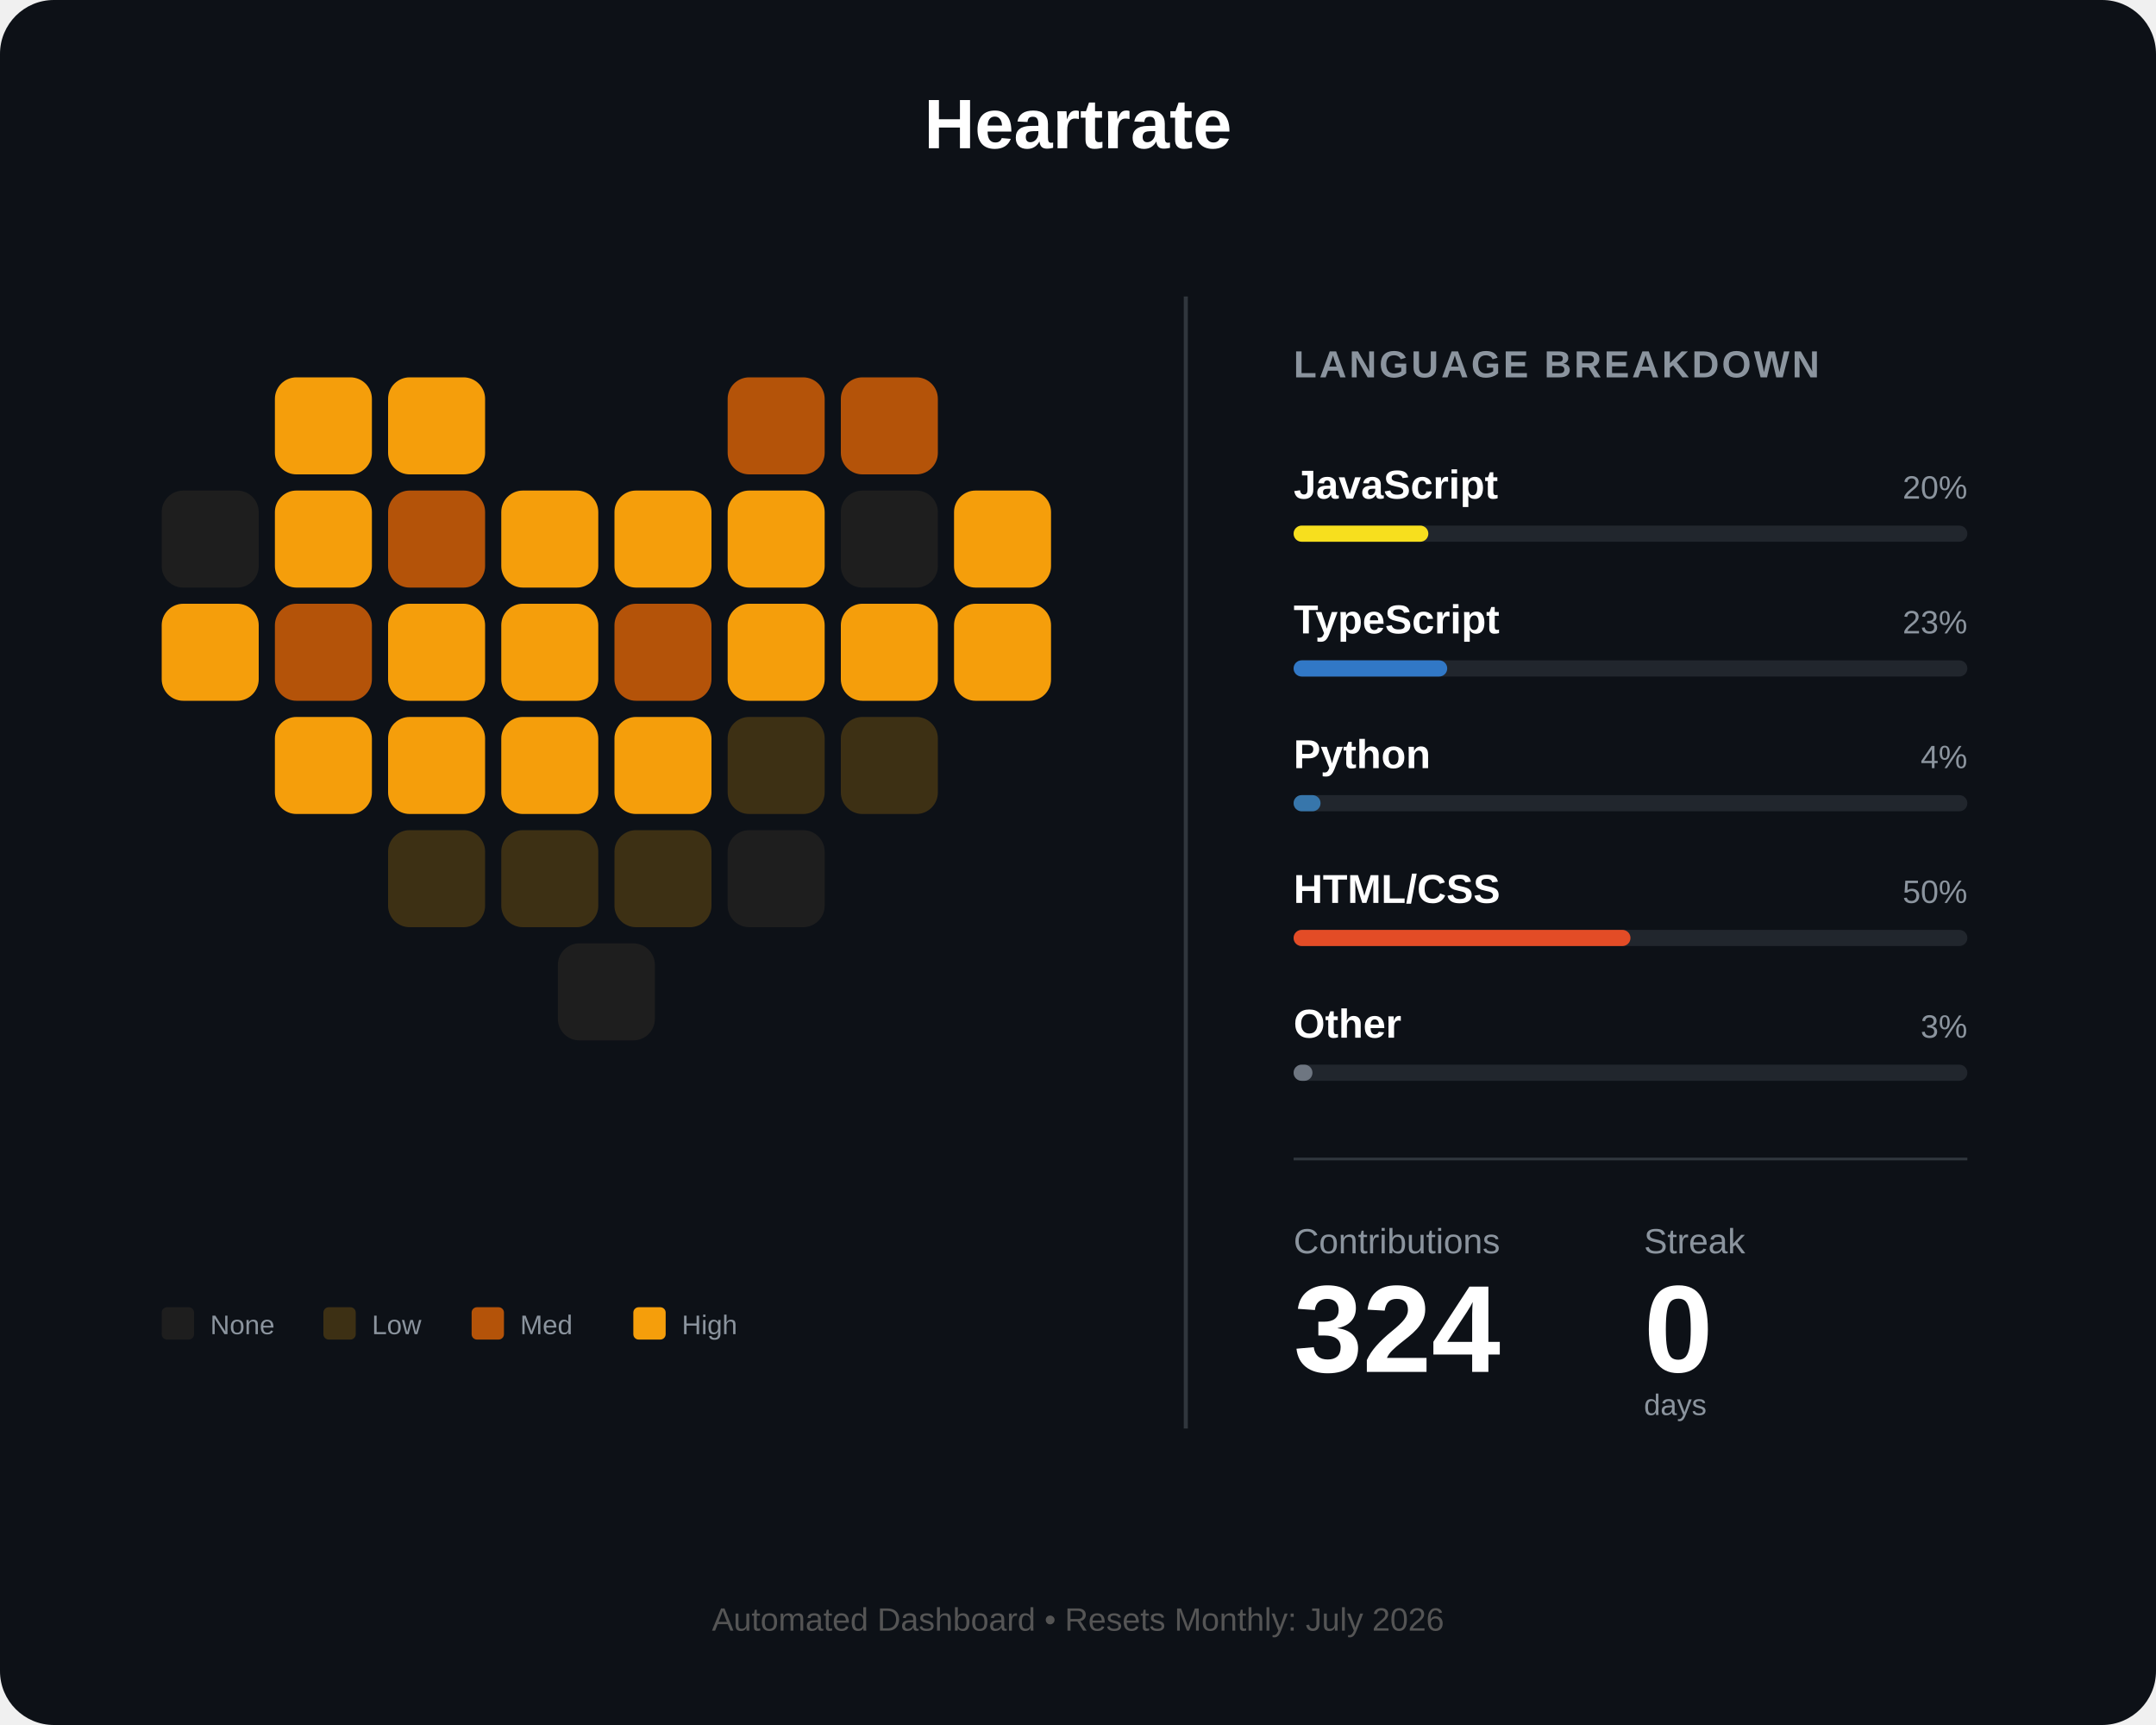
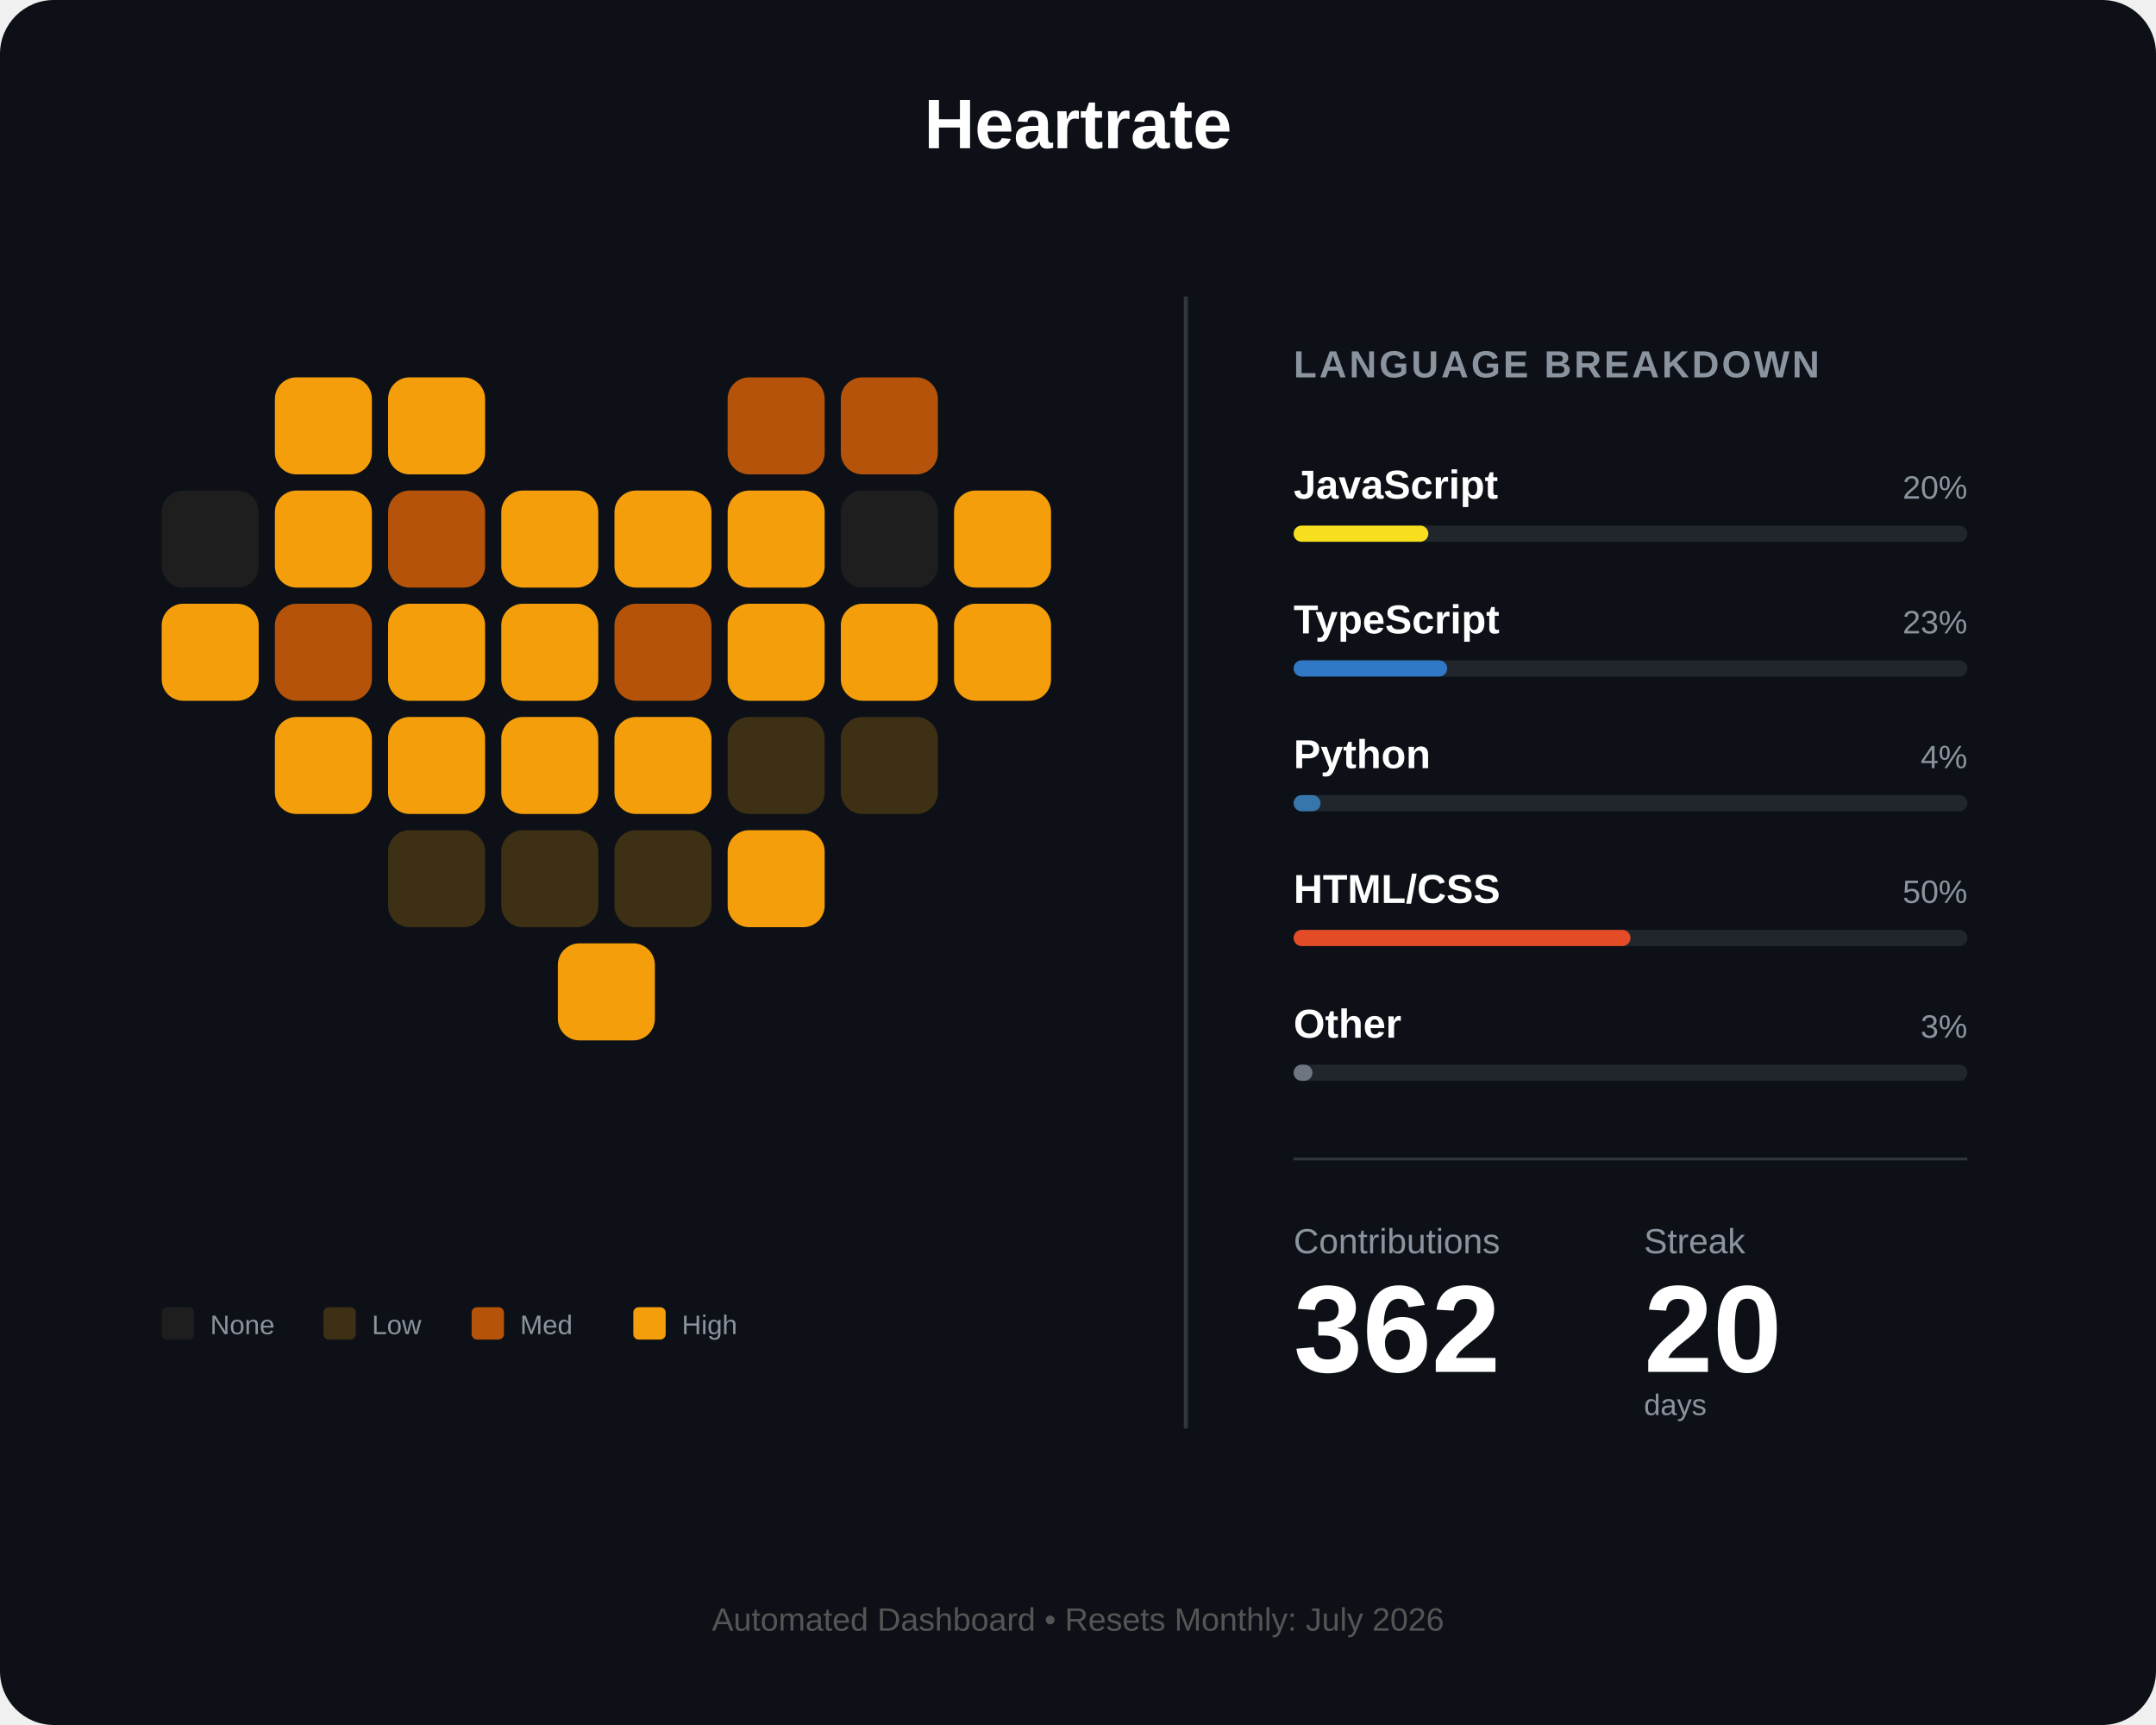
<svg xmlns="http://www.w3.org/2000/svg" width="800" height="640" viewBox="0 0 800 640" fill="none">
  <rect width="800" height="640" rx="20" fill="#0d1117" />
  <text x="400" y="55" fill="white" font-family="Arial" font-size="26" font-weight="bold" text-anchor="middle">Heartrate</text>
  <g id="heart-grid" transform="translate(60, 140)">
    <rect id="day_1" x="42" y="0" width="36" height="36" rx="8" fill="#f59e0b" />
    <rect id="day_2" x="84" y="0" width="36" height="36" rx="8" fill="#f59e0b" />
    <rect id="day_3" x="210" y="0" width="36" height="36" rx="8" fill="#b45309" />
    <rect id="day_4" x="252" y="0" width="36" height="36" rx="8" fill="#b45309" />
    <rect id="day_5" x="0" y="42" width="36" height="36" rx="8" fill="#1e1e1e" />
    <rect id="day_6" x="42" y="42" width="36" height="36" rx="8" fill="#f59e0b" />
    <rect id="day_7" x="84" y="42" width="36" height="36" rx="8" fill="#b45309" />
    <rect id="day_8" x="126" y="42" width="36" height="36" rx="8" fill="#f59e0b" />
    <rect id="day_9" x="168" y="42" width="36" height="36" rx="8" fill="#f59e0b" />
    <rect id="day_10" x="210" y="42" width="36" height="36" rx="8" fill="#f59e0b" />
    <rect id="day_11" x="252" y="42" width="36" height="36" rx="8" fill="#1e1e1e" />
    <rect id="day_12" x="294" y="42" width="36" height="36" rx="8" fill="#f59e0b" />
    <rect id="day_13" x="0" y="84" width="36" height="36" rx="8" fill="#f59e0b" />
    <rect id="day_14" x="42" y="84" width="36" height="36" rx="8" fill="#b45309" />
    <rect id="day_15" x="84" y="84" width="36" height="36" rx="8" fill="#f59e0b" />
    <rect id="day_16" x="126" y="84" width="36" height="36" rx="8" fill="#f59e0b" />
    <rect id="day_17" x="168" y="84" width="36" height="36" rx="8" fill="#b45309" />
    <rect id="day_18" x="210" y="84" width="36" height="36" rx="8" fill="#f59e0b" />
    <rect id="day_19" x="252" y="84" width="36" height="36" rx="8" fill="#f59e0b" />
    <rect id="day_20" x="294" y="84" width="36" height="36" rx="8" fill="#f59e0b" />
    <rect id="day_21" x="42" y="126" width="36" height="36" rx="8" fill="#f59e0b" />
    <rect id="day_22" x="84" y="126" width="36" height="36" rx="8" fill="#f59e0b" />
    <rect id="day_23" x="126" y="126" width="36" height="36" rx="8" fill="#f59e0b" />
    <rect id="day_24" x="168" y="126" width="36" height="36" rx="8" fill="#f59e0b" />
    <rect id="day_25" x="210" y="126" width="36" height="36" rx="8" fill="#3d3014" />
    <rect id="day_26" x="252" y="126" width="36" height="36" rx="8" fill="#3d3014" />
    <rect id="day_27" x="84" y="168" width="36" height="36" rx="8" fill="#3d3014" />
    <rect id="day_28" x="126" y="168" width="36" height="36" rx="8" fill="#3d3014" />
    <rect id="day_29" x="168" y="168" width="36" height="36" rx="8" fill="#3d3014" />
-     <rect id="day_30" x="210" y="168" width="36" height="36" rx="8" fill="#1e1e1e" />
-     <rect id="day_31" x="147" y="210" width="36" height="36" rx="8" fill="#1e1e1e" />
+     <rect id="day_30" x="210" y="168" width="36" height="36" rx="8" fill="#f59e0b" />
+     <rect id="day_31" x="147" y="210" width="36" height="36" rx="8" fill="#f59e0b" />
  </g>
  <g transform="translate(60, 485)">
    <rect id="legend_empty" x="0" y="0" width="12" height="12" rx="2" fill="#1e1e1e" />
    <text x="18" y="10" fill="#8b949e" font-family="Arial" font-size="10">None</text>
    <rect id="legend_low" x="60" y="0" width="12" height="12" rx="2" fill="#3d3014" />
    <text x="78" y="10" fill="#8b949e" font-family="Arial" font-size="10">Low</text>
    <rect id="legend_med" x="115" y="0" width="12" height="12" rx="2" fill="#b45309" />
    <text x="133" y="10" fill="#8b949e" font-family="Arial" font-size="10">Med</text>
    <rect id="legend_high" x="175" y="0" width="12" height="12" rx="2" fill="#f59e0b" />
    <text x="193" y="10" fill="#8b949e" font-family="Arial" font-size="10">High</text>
  </g>
  <line x1="440" y1="110" x2="440" y2="530" stroke="#30363d" stroke-width="1.5" />
  <g transform="translate(480, 140)">
    <text x="0" y="0" fill="#8b949e" font-family="Arial" font-size="14" font-weight="bold" letter-spacing="1">LANGUAGE BREAKDOWN</text>
    <g transform="translate(0, 45)">
      <text id="lang_1_name" x="0" y="0" fill="white" font-family="Arial" font-size="15" font-weight="bold">JavaScript</text>
      <text id="lang_1_percent" x="250" y="0" fill="#8b949e" font-family="Arial" font-size="12" text-anchor="end">20%</text>
      <rect x="0" y="10" width="250" height="6" rx="3" fill="#21262d" />
      <rect id="lang_1_bar" x="0" y="10" width="50" height="6" rx="3" fill="#f7df1e" />
    </g>
    <g transform="translate(0, 95)">
      <text id="lang_2_name" x="0" y="0" fill="white" font-family="Arial" font-size="15" font-weight="bold">TypeScript</text>
      <text id="lang_2_percent" x="250" y="0" fill="#8b949e" font-family="Arial" font-size="12" text-anchor="end">23%</text>
      <rect x="0" y="10" width="250" height="6" rx="3" fill="#21262d" />
      <rect id="lang_2_bar" x="0" y="10" width="57" height="6" rx="3" fill="#3178c6" />
    </g>
    <g transform="translate(0, 145)">
      <text id="lang_3_name" x="0" y="0" fill="white" font-family="Arial" font-size="15" font-weight="bold">Python</text>
      <text id="lang_3_percent" x="250" y="0" fill="#8b949e" font-family="Arial" font-size="12" text-anchor="end">4%</text>
      <rect x="0" y="10" width="250" height="6" rx="3" fill="#21262d" />
      <rect id="lang_3_bar" x="0" y="10" width="10" height="6" rx="3" fill="#3776ab" />
    </g>
    <g transform="translate(0, 195)">
      <text id="lang_4_name" x="0" y="0" fill="white" font-family="Arial" font-size="15" font-weight="bold">HTML/CSS</text>
      <text id="lang_4_percent" x="250" y="0" fill="#8b949e" font-family="Arial" font-size="12" text-anchor="end">50%</text>
      <rect x="0" y="10" width="250" height="6" rx="3" fill="#21262d" />
      <rect id="lang_4_bar" x="0" y="10" width="125" height="6" rx="3" fill="#e34c26" />
    </g>
    <g transform="translate(0, 245)">
      <text id="lang_5_name" x="0" y="0" fill="white" font-family="Arial" font-size="15" font-weight="bold">Other</text>
      <text id="lang_5_percent" x="250" y="0" fill="#8b949e" font-family="Arial" font-size="12" text-anchor="end">3%</text>
      <rect x="0" y="10" width="250" height="6" rx="3" fill="#21262d" />
      <rect id="lang_5_bar" x="0" y="10" width="7" height="6" rx="3" fill="#6e7681" />
    </g>
    <line x1="0" y1="290" x2="250" y2="290" stroke="#30363d" stroke-width="1" />
    <g transform="translate(0, 325)">
      <text x="0" y="0" fill="#8b949e" font-family="Arial" font-size="13">Contributions</text>
      <text x="130" y="0" fill="#8b949e" font-family="Arial" font-size="13">Streak</text>
-       <text id="total_count" x="0" y="44" fill="white" font-family="Arial" font-size="46" font-weight="bold">324</text>
-       <text id="streak_count" x="130" y="44" fill="white" font-family="Arial" font-size="46" font-weight="bold">0</text>
+       <text id="total_count" x="0" y="44" fill="white" font-family="Arial" font-size="46" font-weight="bold">362</text>
+       <text id="streak_count" x="130" y="44" fill="white" font-family="Arial" font-size="46" font-weight="bold">20</text>
      <text x="130" y="60" fill="#8b949e" font-family="Arial" font-size="11">days</text>
    </g>
  </g>
  <text id="footer_text" x="400" y="605" fill="#555" font-family="Arial" font-size="12" text-anchor="middle">Automated Dashboard • Resets Monthly: July 2026</text>
</svg>
